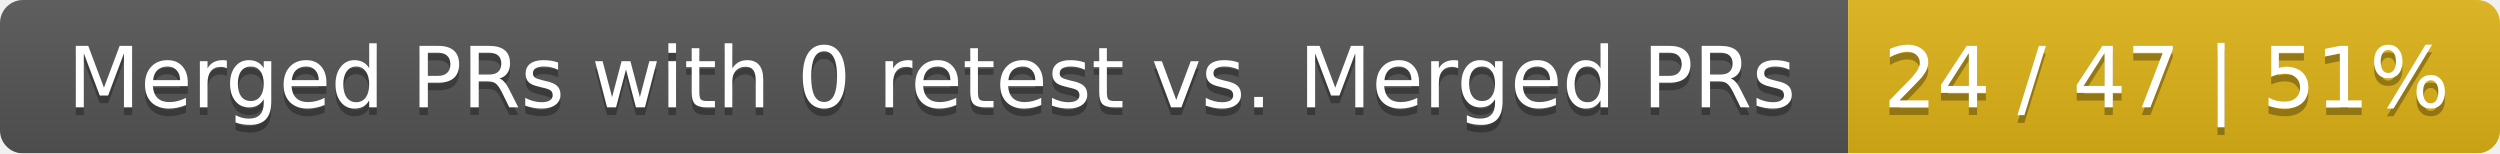
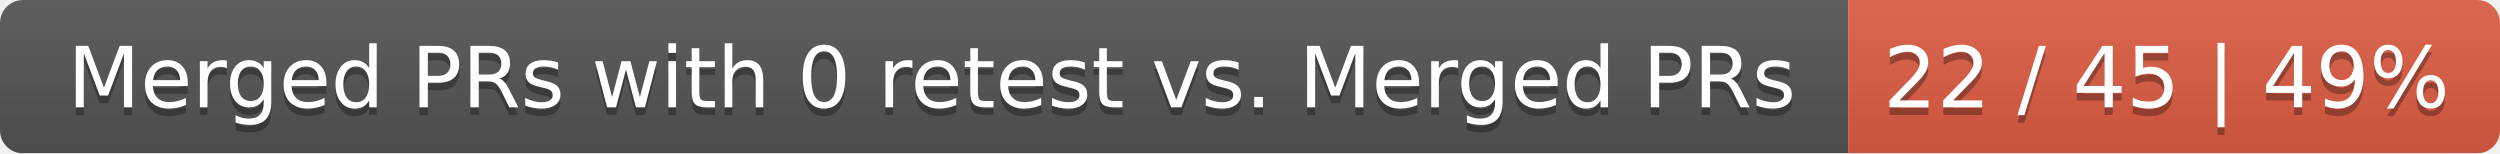
<svg xmlns="http://www.w3.org/2000/svg" width="326" height="20">
  <linearGradient id="smooth" x2="0" y2="100%">
    <stop offset="0" stop-color="#bbb" stop-opacity=".1" />
    <stop offset="1" stop-opacity=".1" />
  </linearGradient>
  <mask id="round">
    <rect width="326" height="20" rx="3" fill="#fff" />
  </mask>
  <g mask="url(#round)">
    <rect width="241" height="20" fill="#555" />
-     <rect x="241" width="85" height="20" fill="#dfb317" />
+     <rect x="241" width="85" height="20" fill="#e05d44" />
    <rect width="326" height="20" fill="url(#smooth)" />
  </g>
  <g fill="#fff" text-anchor="middle" font-family="DejaVu Sans,Verdana,Geneva,sans-serif" font-size="11">
    <text x="121.5" y="15" fill="#010101" fill-opacity=".3">Merged PRs with 0 retest vs. Merged PRs</text>
    <text x="121.5" y="14">Merged PRs with 0 retest vs. Merged PRs</text>
-     <text x="282.5" y="15" fill="#010101" fill-opacity=".3">24 / 47 | 51%</text>
-     <text x="282.5" y="14">24 / 47 | 51%</text>
+     <text x="282.5" y="15" fill="#010101" fill-opacity=".3">22 / 45 | 49%</text>
+     <text x="282.5" y="14">22 / 45 | 49%</text>
  </g>
</svg>
